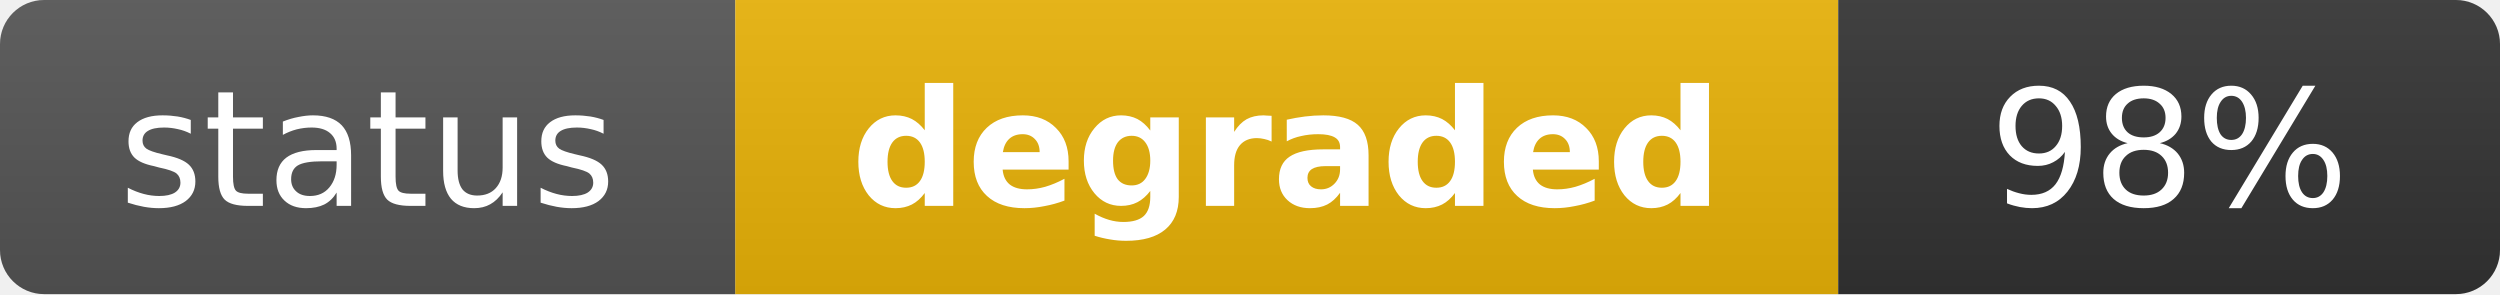
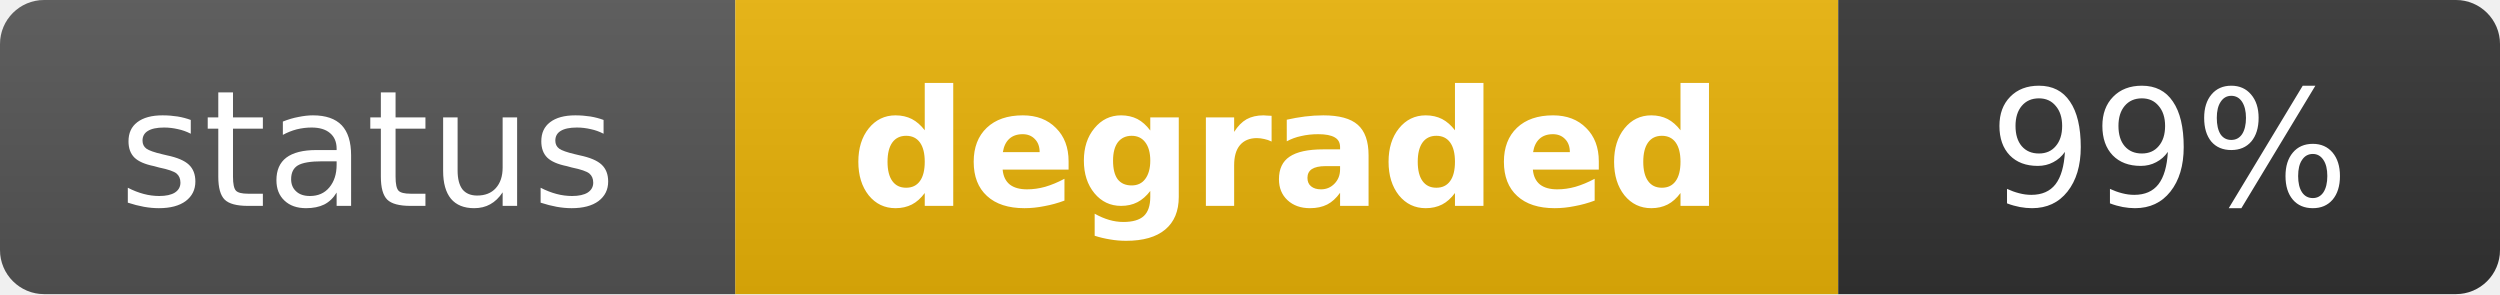
<svg xmlns="http://www.w3.org/2000/svg" width="170" height="20" role="img" aria-label="status: degraded">
  <linearGradient id="s" x2="0" y2="100%">
    <stop offset="0" stop-color="#bbb" stop-opacity=".1" />
    <stop offset="1" stop-opacity=".1" />
  </linearGradient>
  <clipPath id="r">
    <rect width="170" height="20" rx="3" fill="#fff" />
  </clipPath>
  <g clip-path="url(#r)">
    <rect width="50" height="20" fill="#555" />
    <rect x="50" width="75" height="20" fill="#eab308" />
    <rect x="125" width="45" height="20" fill="#333" />
    <rect width="170" height="20" fill="url(#s)" />
  </g>
  <g fill="#fff" text-anchor="middle" font-family="Verdana,Geneva,DejaVu Sans,sans-serif" text-rendering="geometricPrecision" font-size="11">
    <text x="25" y="14" fill="#fff">status</text>
    <text x="87.5" y="14" fill="#fff" font-weight="bold">degraded</text>
-     <text x="147.5" y="14" fill="#fff">98%</text>
+     <text x="147.5" y="14" fill="#fff">99%</text>
  </g>
</svg>
